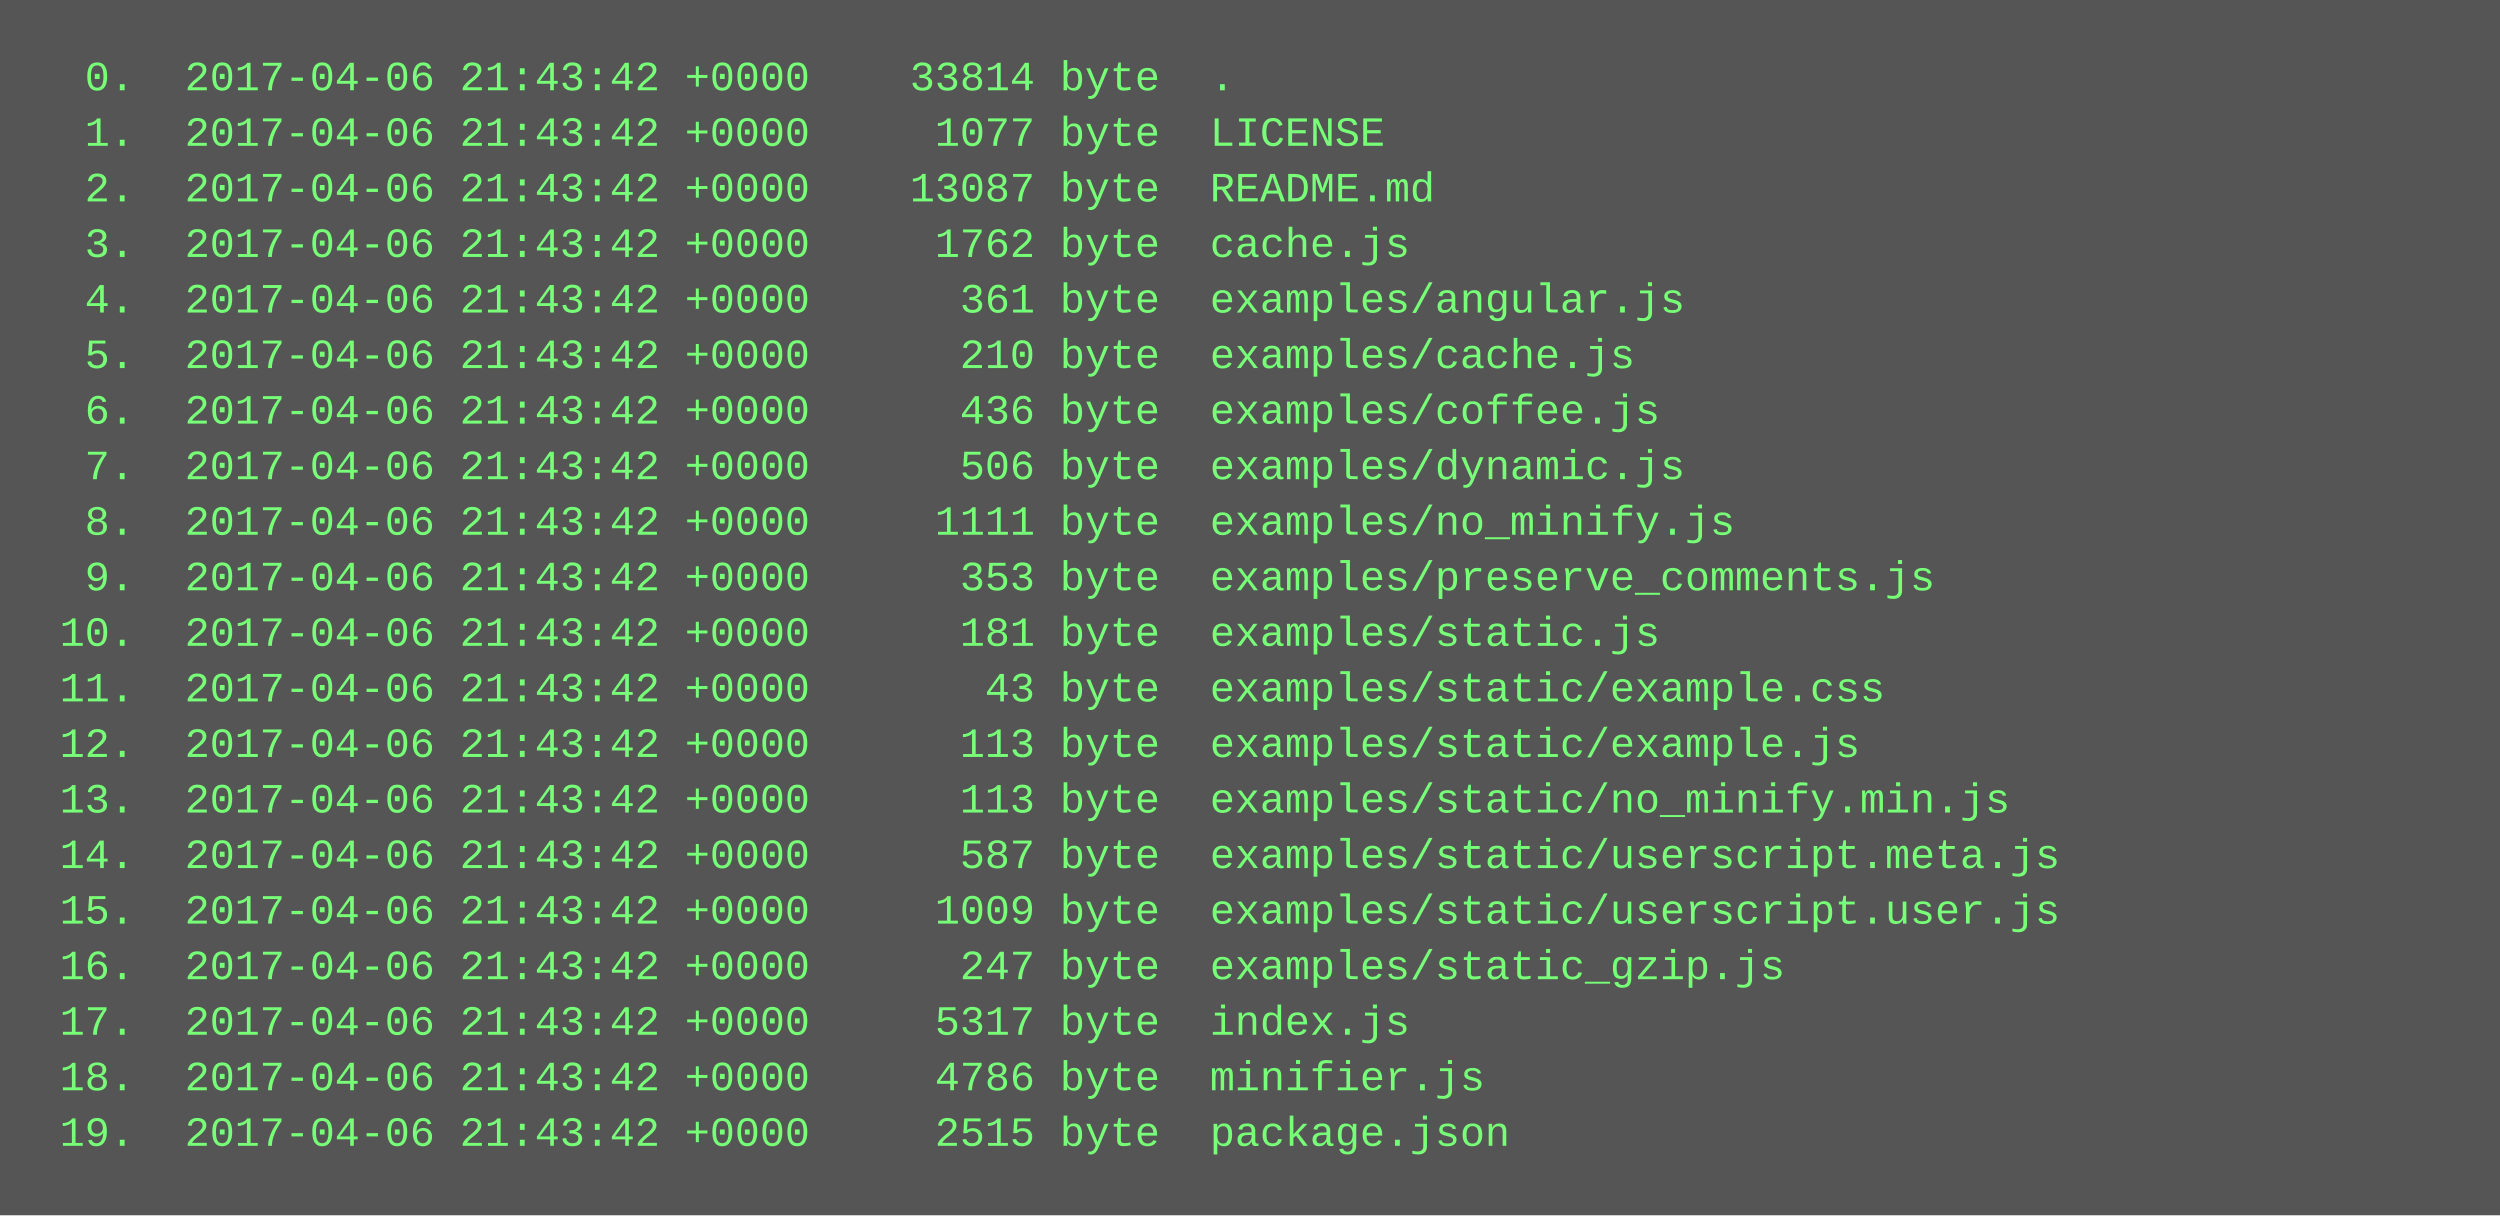
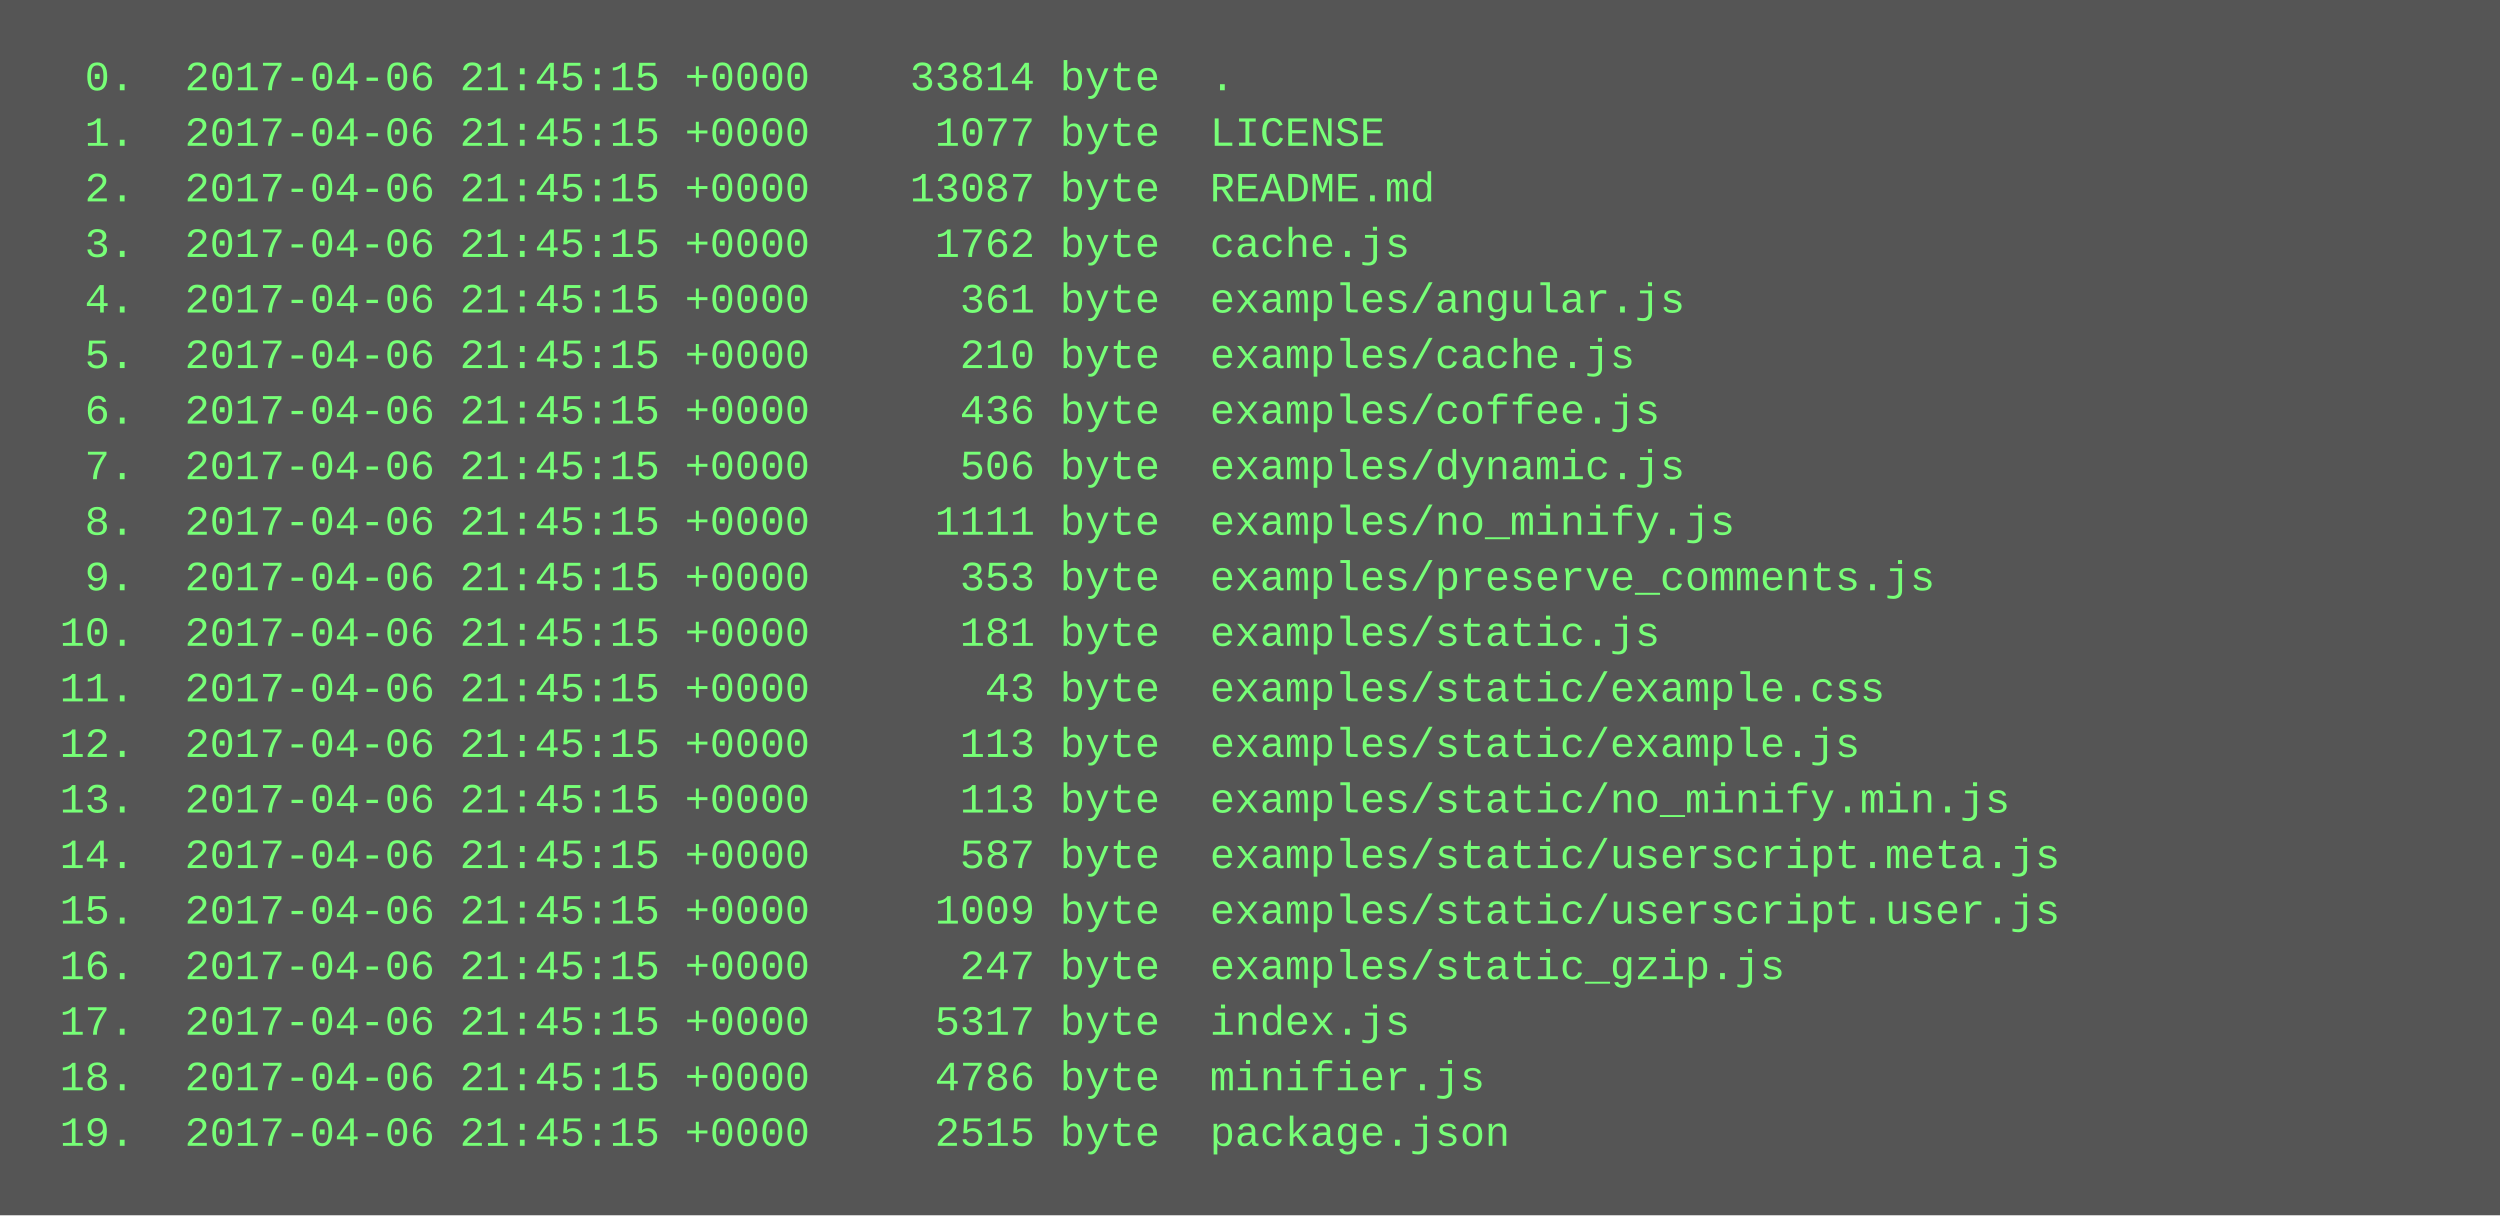
<svg xmlns="http://www.w3.org/2000/svg" height="350" width="720">
  <rect height="350" fill="#555" width="720" />
  <text fill="#7f7" font-family="Courier New" font-size="12" xml:space="preserve">
-     <tspan x="10" y="26">  0.  2017-04-06 21:43:42 +0000    33814 byte  .</tspan>
-     <tspan x="10" y="42">  1.  2017-04-06 21:43:42 +0000     1077 byte  LICENSE</tspan>
-     <tspan x="10" y="58">  2.  2017-04-06 21:43:42 +0000    13087 byte  README.md</tspan>
-     <tspan x="10" y="74">  3.  2017-04-06 21:43:42 +0000     1762 byte  cache.js</tspan>
-     <tspan x="10" y="90">  4.  2017-04-06 21:43:42 +0000      361 byte  examples/angular.js</tspan>
-     <tspan x="10" y="106">  5.  2017-04-06 21:43:42 +0000      210 byte  examples/cache.js</tspan>
-     <tspan x="10" y="122">  6.  2017-04-06 21:43:42 +0000      436 byte  examples/coffee.js</tspan>
-     <tspan x="10" y="138">  7.  2017-04-06 21:43:42 +0000      506 byte  examples/dynamic.js</tspan>
-     <tspan x="10" y="154">  8.  2017-04-06 21:43:42 +0000     1111 byte  examples/no_minify.js</tspan>
-     <tspan x="10" y="170">  9.  2017-04-06 21:43:42 +0000      353 byte  examples/preserve_comments.js</tspan>
-     <tspan x="10" y="186"> 10.  2017-04-06 21:43:42 +0000      181 byte  examples/static.js</tspan>
-     <tspan x="10" y="202"> 11.  2017-04-06 21:43:42 +0000       43 byte  examples/static/example.css</tspan>
-     <tspan x="10" y="218"> 12.  2017-04-06 21:43:42 +0000      113 byte  examples/static/example.js</tspan>
-     <tspan x="10" y="234"> 13.  2017-04-06 21:43:42 +0000      113 byte  examples/static/no_minify.min.js</tspan>
-     <tspan x="10" y="250"> 14.  2017-04-06 21:43:42 +0000      587 byte  examples/static/userscript.meta.js</tspan>
-     <tspan x="10" y="266"> 15.  2017-04-06 21:43:42 +0000     1009 byte  examples/static/userscript.user.js</tspan>
-     <tspan x="10" y="282"> 16.  2017-04-06 21:43:42 +0000      247 byte  examples/static_gzip.js</tspan>
-     <tspan x="10" y="298"> 17.  2017-04-06 21:43:42 +0000     5317 byte  index.js</tspan>
-     <tspan x="10" y="314"> 18.  2017-04-06 21:43:42 +0000     4786 byte  minifier.js</tspan>
-     <tspan x="10" y="330"> 19.  2017-04-06 21:43:42 +0000     2515 byte  package.json</tspan>
+     <tspan x="10" y="26">  0.  2017-04-06 21:45:15 +0000    33814 byte  .</tspan>
+     <tspan x="10" y="42">  1.  2017-04-06 21:45:15 +0000     1077 byte  LICENSE</tspan>
+     <tspan x="10" y="58">  2.  2017-04-06 21:45:15 +0000    13087 byte  README.md</tspan>
+     <tspan x="10" y="74">  3.  2017-04-06 21:45:15 +0000     1762 byte  cache.js</tspan>
+     <tspan x="10" y="90">  4.  2017-04-06 21:45:15 +0000      361 byte  examples/angular.js</tspan>
+     <tspan x="10" y="106">  5.  2017-04-06 21:45:15 +0000      210 byte  examples/cache.js</tspan>
+     <tspan x="10" y="122">  6.  2017-04-06 21:45:15 +0000      436 byte  examples/coffee.js</tspan>
+     <tspan x="10" y="138">  7.  2017-04-06 21:45:15 +0000      506 byte  examples/dynamic.js</tspan>
+     <tspan x="10" y="154">  8.  2017-04-06 21:45:15 +0000     1111 byte  examples/no_minify.js</tspan>
+     <tspan x="10" y="170">  9.  2017-04-06 21:45:15 +0000      353 byte  examples/preserve_comments.js</tspan>
+     <tspan x="10" y="186"> 10.  2017-04-06 21:45:15 +0000      181 byte  examples/static.js</tspan>
+     <tspan x="10" y="202"> 11.  2017-04-06 21:45:15 +0000       43 byte  examples/static/example.css</tspan>
+     <tspan x="10" y="218"> 12.  2017-04-06 21:45:15 +0000      113 byte  examples/static/example.js</tspan>
+     <tspan x="10" y="234"> 13.  2017-04-06 21:45:15 +0000      113 byte  examples/static/no_minify.min.js</tspan>
+     <tspan x="10" y="250"> 14.  2017-04-06 21:45:15 +0000      587 byte  examples/static/userscript.meta.js</tspan>
+     <tspan x="10" y="266"> 15.  2017-04-06 21:45:15 +0000     1009 byte  examples/static/userscript.user.js</tspan>
+     <tspan x="10" y="282"> 16.  2017-04-06 21:45:15 +0000      247 byte  examples/static_gzip.js</tspan>
+     <tspan x="10" y="298"> 17.  2017-04-06 21:45:15 +0000     5317 byte  index.js</tspan>
+     <tspan x="10" y="314"> 18.  2017-04-06 21:45:15 +0000     4786 byte  minifier.js</tspan>
+     <tspan x="10" y="330"> 19.  2017-04-06 21:45:15 +0000     2515 byte  package.json</tspan>
  </text>
</svg>
